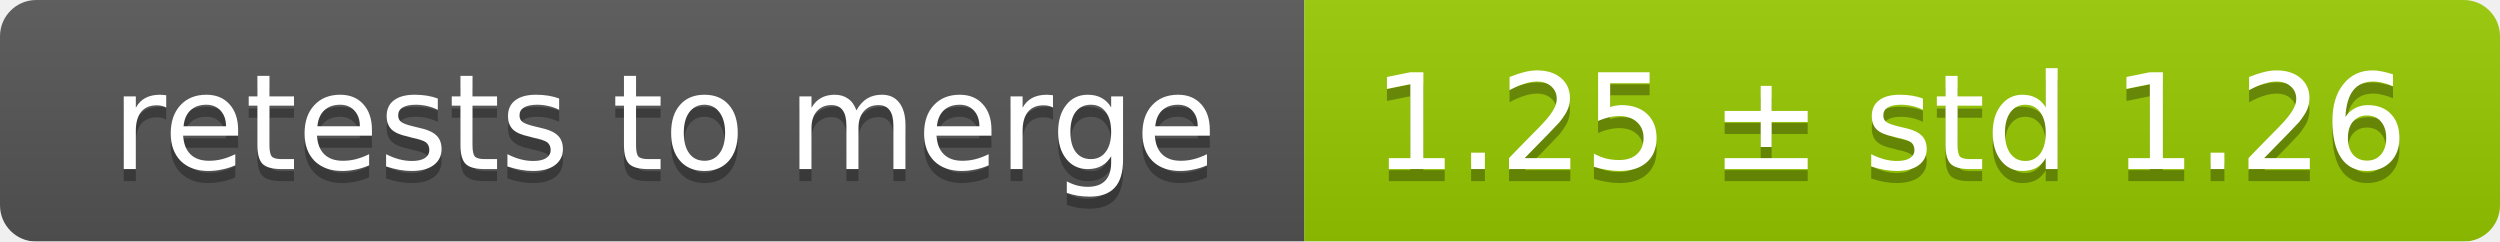
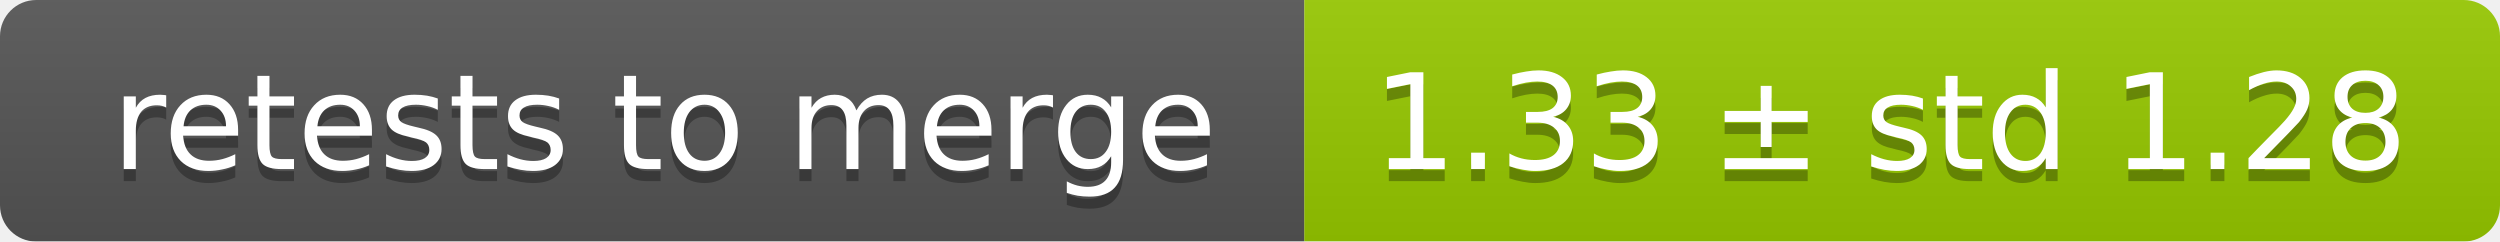
<svg xmlns="http://www.w3.org/2000/svg" width="207" height="20">
  <linearGradient id="smooth" x2="0" y2="100%">
    <stop offset="0" stop-color="#bbb" stop-opacity=".1" />
    <stop offset="1" stop-opacity=".1" />
  </linearGradient>
  <mask id="round">
    <rect width="207" height="20" rx="3" fill="#fff" />
  </mask>
  <g mask="url(#round)">
    <rect width="108" height="20" fill="#555" />
    <rect x="108" width="99" height="20" fill="#97ca00" />
    <rect width="207" height="20" fill="url(#smooth)" />
  </g>
  <g fill="#fff" text-anchor="middle" font-family="DejaVu Sans,Verdana,Geneva,sans-serif" font-size="11">
    <text x="55" y="15" fill="#010101" fill-opacity=".3">retests to merge</text>
    <text x="55" y="14">retests to merge</text>
-     <text x="156.5" y="15" fill="#010101" fill-opacity=".3">1.25 ± std 1.26</text>
-     <text x="156.5" y="14">1.25 ± std 1.26</text>
+     <text x="156.5" y="15" fill="#010101" fill-opacity=".3">1.33 ± std 1.28</text>
+     <text x="156.5" y="14">1.33 ± std 1.28</text>
  </g>
</svg>
